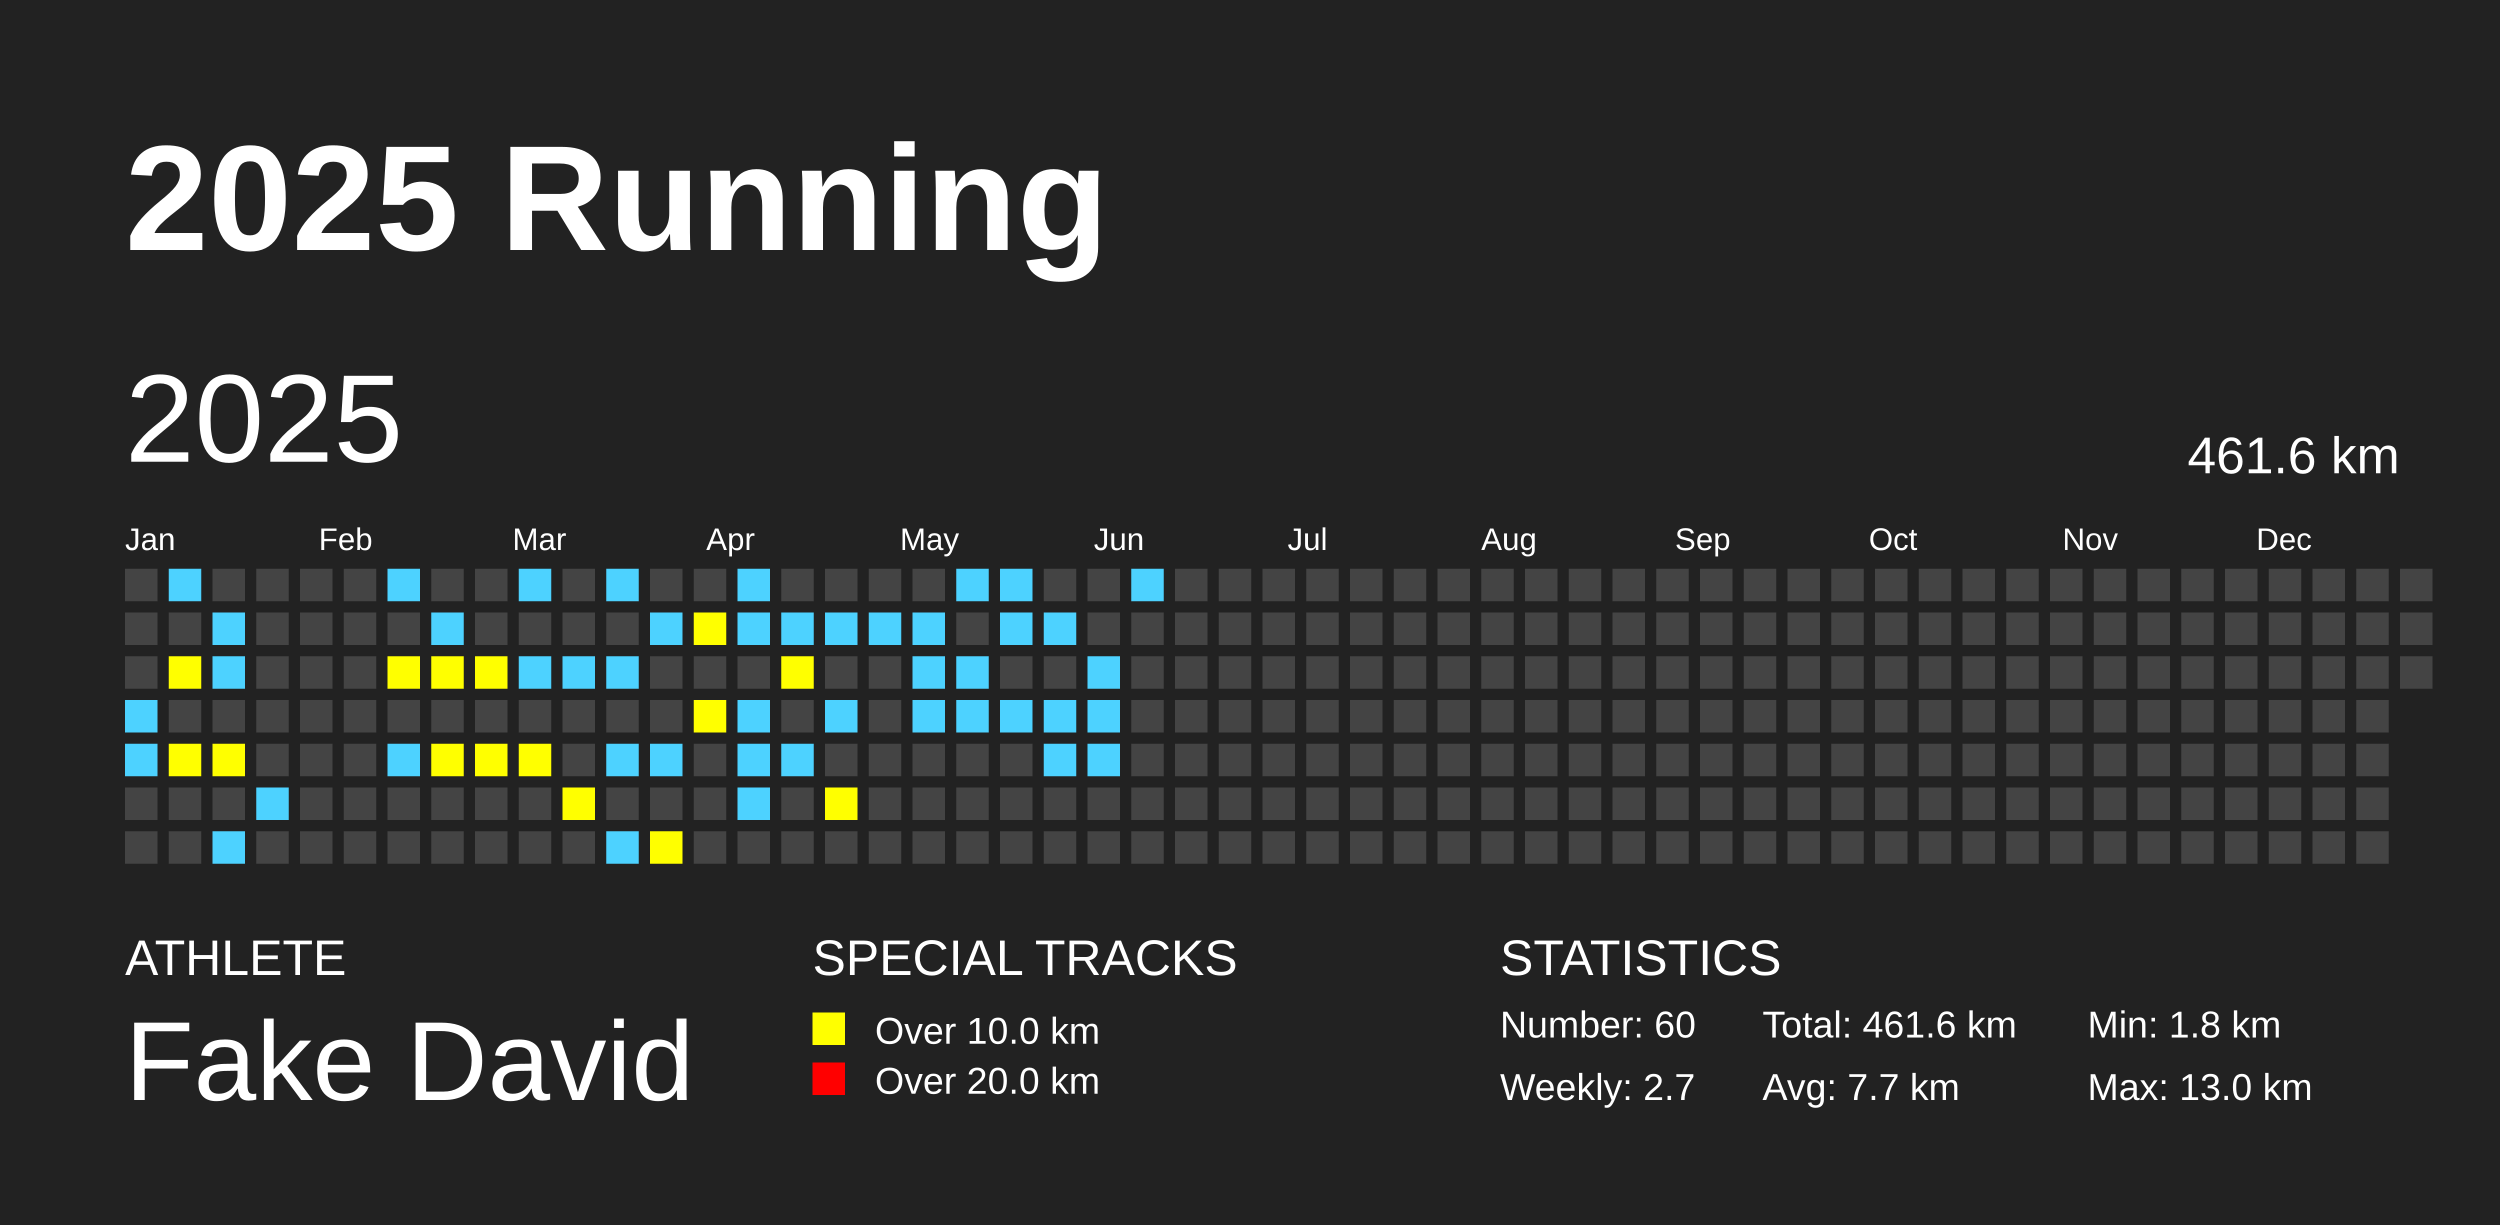
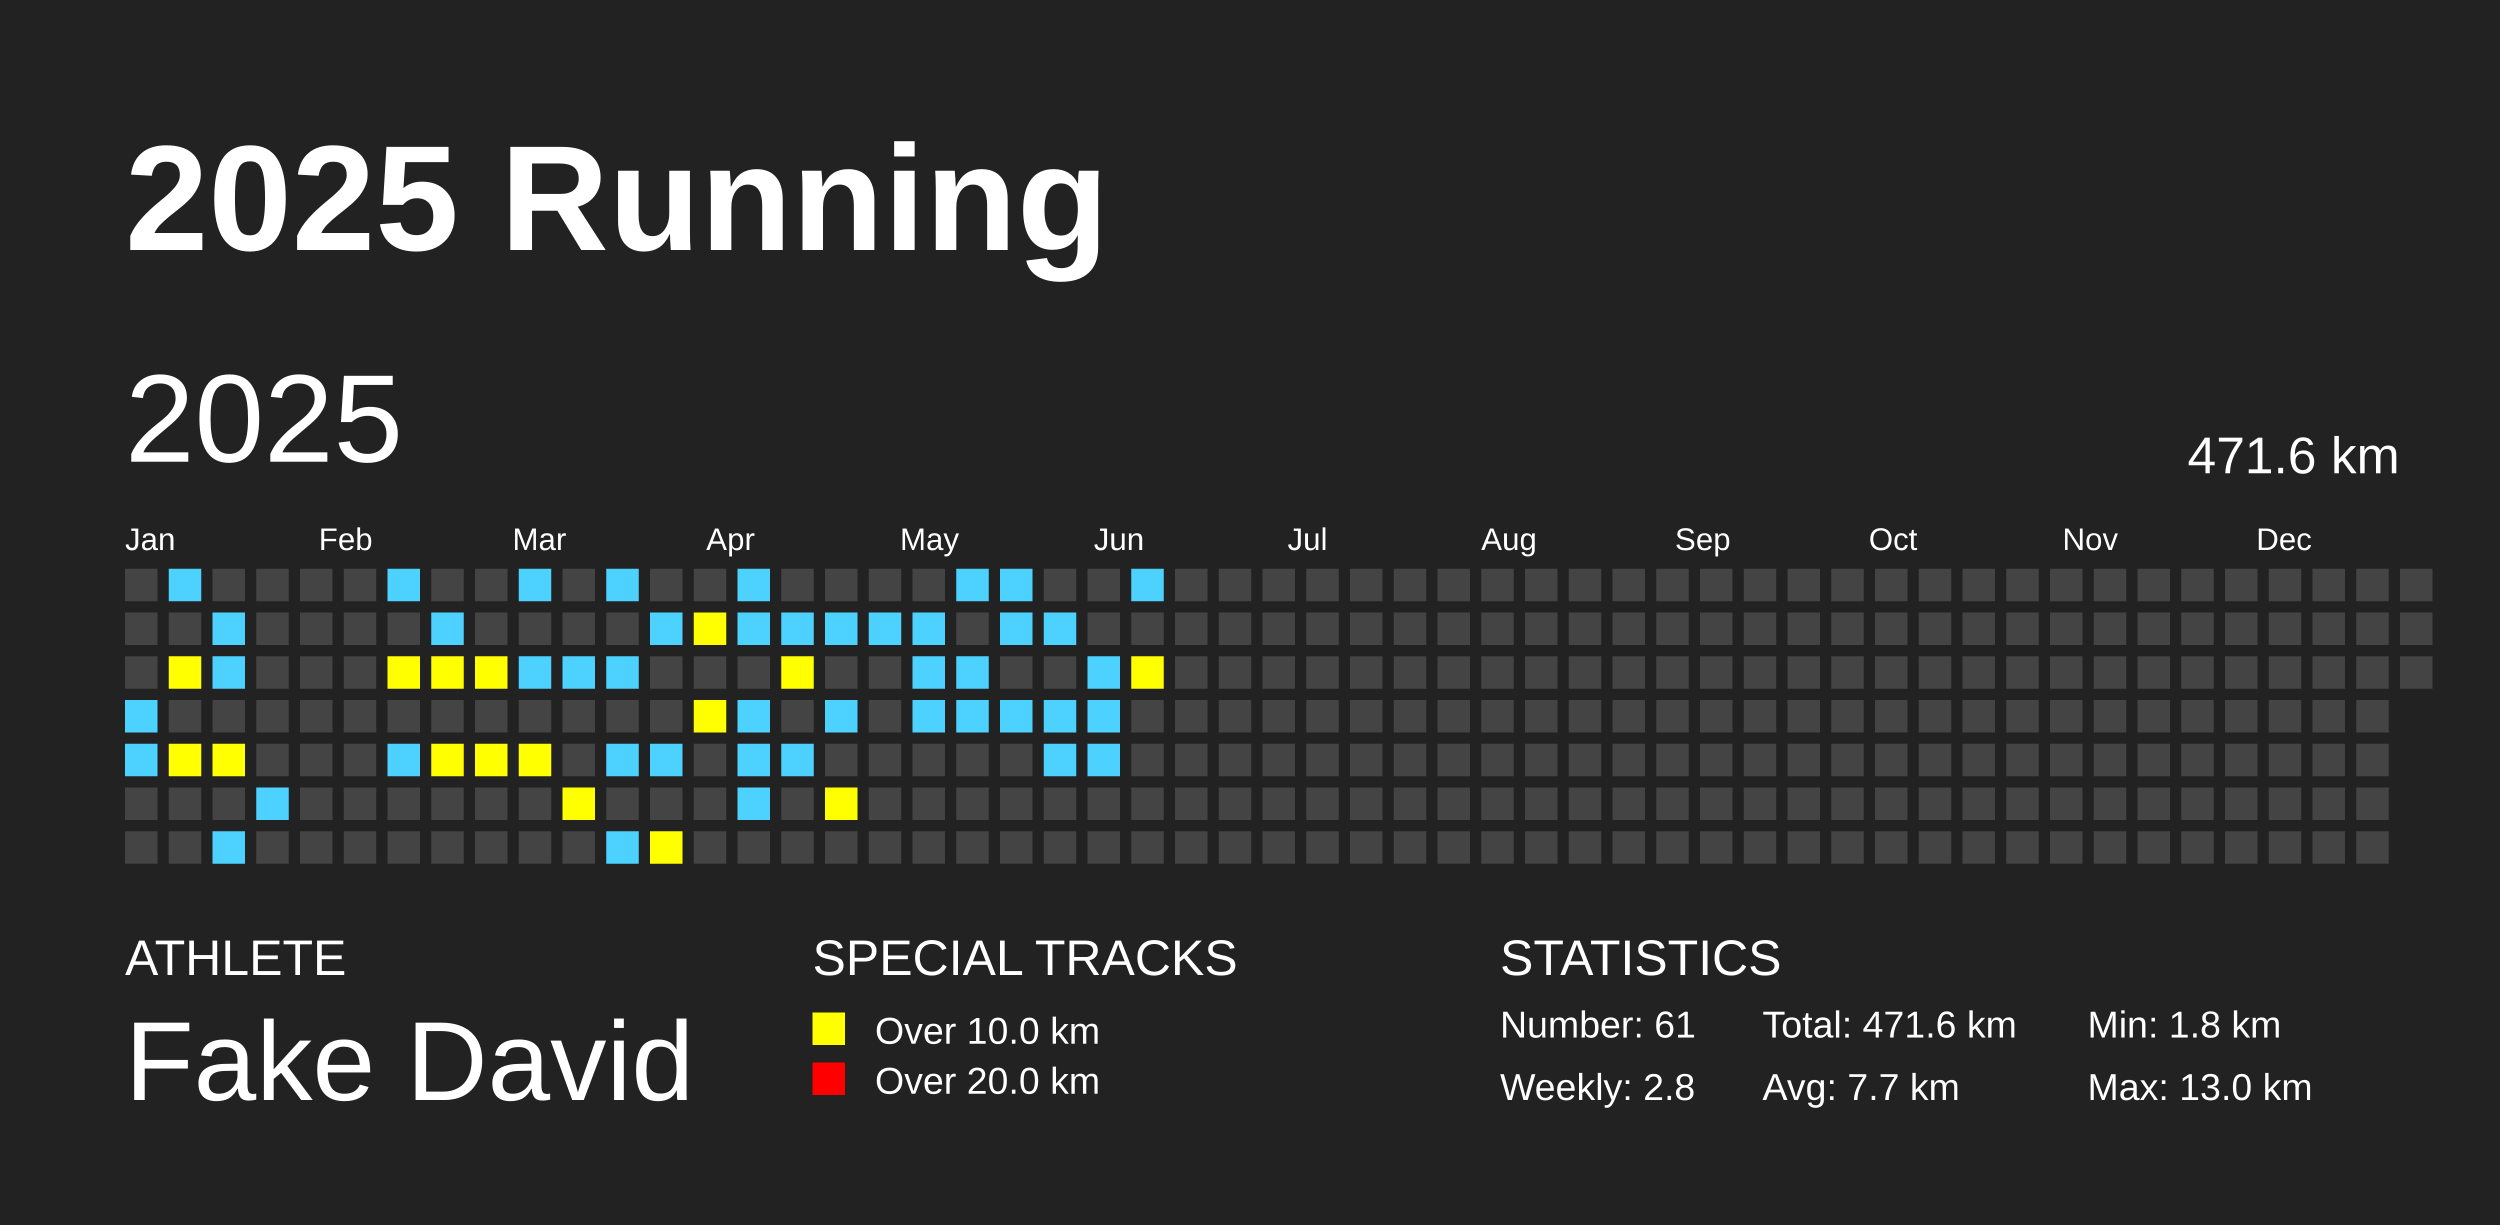
<svg xmlns="http://www.w3.org/2000/svg" baseProfile="full" height="98mm" version="1.1" viewBox="0,0,200,98" width="200mm">
  <defs />
  <rect fill="#222222" height="98" width="200" x="0" y="0" />
  <text fill="#FFFFFF" style="font-size:12px; font-family:Arial; font-weight:bold;" x="10" y="20">2025 Running</text>
  <text fill="#FFFFFF" style="font-size:4px; font-family:Arial" x="10" y="78">ATHLETE</text>
  <text fill="#FFFFFF" style="font-size:9px; font-family:Arial" x="10" y="88">Fake David</text>
  <text fill="#FFFFFF" style="font-size:4px; font-family:Arial" x="65" y="78">SPECIAL TRACKS</text>
  <rect fill="yellow" height="2.6" width="2.6" x="65" y="81" />
  <text fill="#FFFFFF" style="font-size:3px; font-family:Arial" x="70" y="83.5">Over 10.0 km</text>
  <rect fill="red" height="2.6" width="2.6" x="65" y="85" />
  <text fill="#FFFFFF" style="font-size:3px; font-family:Arial" x="70" y="87.5">Over 20.0 km</text>
  <text fill="#FFFFFF" style="font-size:4px; font-family:Arial" x="120" y="78">STATISTICS</text>
-   <text fill="#FFFFFF" style="font-size:3px; font-family:Arial" x="120" y="83">Number: 60</text>
-   <text fill="#FFFFFF" style="font-size:3px; font-family:Arial" x="120" y="88">Weekly: 2.7</text>
-   <text fill="#FFFFFF" style="font-size:3px; font-family:Arial" x="141" y="83">Total: 461.6 km</text>
+   <text fill="#FFFFFF" style="font-size:3px; font-family:Arial" x="120" y="83">Number: 61</text>
+   <text fill="#FFFFFF" style="font-size:3px; font-family:Arial" x="120" y="88">Weekly: 2.8</text>
+   <text fill="#FFFFFF" style="font-size:3px; font-family:Arial" x="141" y="83">Total: 471.6 km</text>
  <text fill="#FFFFFF" style="font-size:3px; font-family:Arial" x="141" y="88">Avg: 7.7 km</text>
  <text fill="#FFFFFF" style="font-size:3px; font-family:Arial" x="167" y="83">Min: 1.8 km</text>
  <text fill="#FFFFFF" style="font-size:3px; font-family:Arial" x="167" y="88">Max: 13.0 km</text>
  <text dominant-baseline="hanging" fill="#FFFFFF" style="font-size:10.0px; font-family:Arial;" x="10" y="30">2025</text>
-   <text dominant-baseline="hanging" fill="#FFFFFF" style="font-size:4.125px; font-family:Arial;" x="175" y="35">461.6 km</text>
+   <text dominant-baseline="hanging" fill="#FFFFFF" style="font-size:4.125px; font-family:Arial;" x="175" y="35">471.6 km</text>
  <text fill="#FFFFFF" style="font-size:2.5px; font-family:Arial" x="10.0" y="44">Jan</text>
  <text fill="#FFFFFF" style="font-size:2.5px; font-family:Arial" x="25.5" y="44">Feb</text>
  <text fill="#FFFFFF" style="font-size:2.5px; font-family:Arial" x="41.0" y="44">Mar</text>
  <text fill="#FFFFFF" style="font-size:2.5px; font-family:Arial" x="56.5" y="44">Apr</text>
  <text fill="#FFFFFF" style="font-size:2.5px; font-family:Arial" x="72.0" y="44">May</text>
  <text fill="#FFFFFF" style="font-size:2.5px; font-family:Arial" x="87.5" y="44">Jun</text>
  <text fill="#FFFFFF" style="font-size:2.5px; font-family:Arial" x="103.0" y="44">Jul</text>
  <text fill="#FFFFFF" style="font-size:2.5px; font-family:Arial" x="118.5" y="44">Aug</text>
  <text fill="#FFFFFF" style="font-size:2.5px; font-family:Arial" x="134.0" y="44">Sep</text>
  <text fill="#FFFFFF" style="font-size:2.5px; font-family:Arial" x="149.5" y="44">Oct</text>
  <text fill="#FFFFFF" style="font-size:2.5px; font-family:Arial" x="165.0" y="44">Nov</text>
  <text fill="#FFFFFF" style="font-size:2.5px; font-family:Arial" x="180.5" y="44">Dec</text>
  <rect fill="#444444" height="2.6" width="2.6" x="10.0" y="45.5" />
  <rect fill="#444444" height="2.6" width="2.6" x="10.0" y="49.0" />
  <rect fill="#444444" height="2.6" width="2.6" x="10.0" y="52.5" />
  <rect fill="#4DD2FF" height="2.6" width="2.6" x="10.0" y="56.0" />
  <rect fill="#4DD2FF" height="2.6" width="2.6" x="10.0" y="59.5" />
  <rect fill="#444444" height="2.6" width="2.6" x="10.0" y="63.0" />
  <rect fill="#444444" height="2.6" width="2.6" x="10.0" y="66.5" />
  <rect fill="#4DD2FF" height="2.6" width="2.6" x="13.5" y="45.5" />
  <rect fill="#444444" height="2.6" width="2.6" x="13.5" y="49.0" />
  <rect fill="yellow" height="2.6" width="2.6" x="13.5" y="52.5" />
  <rect fill="#444444" height="2.6" width="2.6" x="13.5" y="56.0" />
  <rect fill="yellow" height="2.6" width="2.6" x="13.5" y="59.5" />
  <rect fill="#444444" height="2.6" width="2.6" x="13.5" y="63.0" />
  <rect fill="#444444" height="2.6" width="2.6" x="13.5" y="66.5" />
  <rect fill="#444444" height="2.6" width="2.6" x="17.0" y="45.5" />
  <rect fill="#4DD2FF" height="2.6" width="2.6" x="17.0" y="49.0" />
  <rect fill="#4DD2FF" height="2.6" width="2.6" x="17.0" y="52.5" />
  <rect fill="#444444" height="2.6" width="2.6" x="17.0" y="56.0" />
  <rect fill="yellow" height="2.6" width="2.6" x="17.0" y="59.5" />
  <rect fill="#444444" height="2.6" width="2.6" x="17.0" y="63.0" />
  <rect fill="#4DD2FF" height="2.6" width="2.6" x="17.0" y="66.5" />
  <rect fill="#444444" height="2.6" width="2.6" x="20.5" y="45.5" />
  <rect fill="#444444" height="2.6" width="2.6" x="20.5" y="49.0" />
  <rect fill="#444444" height="2.6" width="2.6" x="20.5" y="52.5" />
  <rect fill="#444444" height="2.6" width="2.6" x="20.5" y="56.0" />
  <rect fill="#444444" height="2.6" width="2.6" x="20.5" y="59.5" />
  <rect fill="#4DD2FF" height="2.6" width="2.6" x="20.5" y="63.0" />
  <rect fill="#444444" height="2.6" width="2.6" x="20.5" y="66.5" />
  <rect fill="#444444" height="2.6" width="2.6" x="24.0" y="45.5" />
  <rect fill="#444444" height="2.6" width="2.6" x="24.0" y="49.0" />
  <rect fill="#444444" height="2.6" width="2.6" x="24.0" y="52.5" />
  <rect fill="#444444" height="2.6" width="2.6" x="24.0" y="56.0" />
  <rect fill="#444444" height="2.6" width="2.6" x="24.0" y="59.5" />
  <rect fill="#444444" height="2.6" width="2.6" x="24.0" y="63.0" />
  <rect fill="#444444" height="2.6" width="2.6" x="24.0" y="66.5" />
  <rect fill="#444444" height="2.6" width="2.6" x="27.5" y="45.5" />
  <rect fill="#444444" height="2.6" width="2.6" x="27.5" y="49.0" />
  <rect fill="#444444" height="2.6" width="2.6" x="27.5" y="52.5" />
  <rect fill="#444444" height="2.6" width="2.6" x="27.5" y="56.0" />
  <rect fill="#444444" height="2.6" width="2.6" x="27.5" y="59.5" />
  <rect fill="#444444" height="2.6" width="2.6" x="27.5" y="63.0" />
  <rect fill="#444444" height="2.6" width="2.6" x="27.5" y="66.5" />
  <rect fill="#4DD2FF" height="2.6" width="2.6" x="31.0" y="45.5" />
  <rect fill="#444444" height="2.6" width="2.6" x="31.0" y="49.0" />
  <rect fill="yellow" height="2.6" width="2.6" x="31.0" y="52.5" />
  <rect fill="#444444" height="2.6" width="2.6" x="31.0" y="56.0" />
  <rect fill="#4DD2FF" height="2.6" width="2.6" x="31.0" y="59.5" />
  <rect fill="#444444" height="2.6" width="2.6" x="31.0" y="63.0" />
  <rect fill="#444444" height="2.6" width="2.6" x="31.0" y="66.5" />
  <rect fill="#444444" height="2.6" width="2.6" x="34.5" y="45.5" />
  <rect fill="#4DD2FF" height="2.6" width="2.6" x="34.5" y="49.0" />
  <rect fill="yellow" height="2.6" width="2.6" x="34.5" y="52.5" />
  <rect fill="#444444" height="2.6" width="2.6" x="34.5" y="56.0" />
  <rect fill="yellow" height="2.6" width="2.6" x="34.5" y="59.5" />
  <rect fill="#444444" height="2.6" width="2.6" x="34.5" y="63.0" />
  <rect fill="#444444" height="2.6" width="2.6" x="34.5" y="66.5" />
  <rect fill="#444444" height="2.6" width="2.6" x="38.0" y="45.5" />
  <rect fill="#444444" height="2.6" width="2.6" x="38.0" y="49.0" />
  <rect fill="yellow" height="2.6" width="2.6" x="38.0" y="52.5" />
  <rect fill="#444444" height="2.6" width="2.6" x="38.0" y="56.0" />
  <rect fill="yellow" height="2.6" width="2.6" x="38.0" y="59.5" />
  <rect fill="#444444" height="2.6" width="2.6" x="38.0" y="63.0" />
  <rect fill="#444444" height="2.6" width="2.6" x="38.0" y="66.5" />
  <rect fill="#4DD2FF" height="2.6" width="2.6" x="41.5" y="45.5" />
  <rect fill="#444444" height="2.6" width="2.6" x="41.5" y="49.0" />
  <rect fill="#4DD2FF" height="2.6" width="2.6" x="41.5" y="52.5" />
  <rect fill="#444444" height="2.6" width="2.6" x="41.5" y="56.0" />
  <rect fill="yellow" height="2.6" width="2.6" x="41.5" y="59.5" />
  <rect fill="#444444" height="2.6" width="2.6" x="41.5" y="63.0" />
  <rect fill="#444444" height="2.6" width="2.6" x="41.5" y="66.5" />
  <rect fill="#444444" height="2.6" width="2.6" x="45.0" y="45.5" />
  <rect fill="#444444" height="2.6" width="2.6" x="45.0" y="49.0" />
  <rect fill="#4DD2FF" height="2.6" width="2.6" x="45.0" y="52.5" />
  <rect fill="#444444" height="2.6" width="2.6" x="45.0" y="56.0" />
  <rect fill="#444444" height="2.6" width="2.6" x="45.0" y="59.5" />
  <rect fill="yellow" height="2.6" width="2.6" x="45.0" y="63.0" />
  <rect fill="#444444" height="2.6" width="2.6" x="45.0" y="66.5" />
  <rect fill="#4DD2FF" height="2.6" width="2.6" x="48.5" y="45.5" />
  <rect fill="#444444" height="2.6" width="2.6" x="48.5" y="49.0" />
  <rect fill="#4DD2FF" height="2.6" width="2.6" x="48.5" y="52.5" />
  <rect fill="#444444" height="2.6" width="2.6" x="48.5" y="56.0" />
  <rect fill="#4DD2FF" height="2.6" width="2.6" x="48.5" y="59.5" />
  <rect fill="#444444" height="2.6" width="2.6" x="48.5" y="63.0" />
  <rect fill="#4DD2FF" height="2.6" width="2.6" x="48.5" y="66.5" />
  <rect fill="#444444" height="2.6" width="2.6" x="52.0" y="45.5" />
  <rect fill="#4DD2FF" height="2.6" width="2.6" x="52.0" y="49.0" />
  <rect fill="#444444" height="2.6" width="2.6" x="52.0" y="52.5" />
  <rect fill="#444444" height="2.6" width="2.6" x="52.0" y="56.0" />
  <rect fill="#4DD2FF" height="2.6" width="2.6" x="52.0" y="59.5" />
  <rect fill="#444444" height="2.6" width="2.6" x="52.0" y="63.0" />
  <rect fill="yellow" height="2.6" width="2.6" x="52.0" y="66.5" />
  <rect fill="#444444" height="2.6" width="2.6" x="55.5" y="45.5" />
  <rect fill="yellow" height="2.6" width="2.6" x="55.5" y="49.0" />
  <rect fill="#444444" height="2.6" width="2.6" x="55.5" y="52.5" />
  <rect fill="yellow" height="2.6" width="2.6" x="55.5" y="56.0" />
  <rect fill="#444444" height="2.6" width="2.6" x="55.5" y="59.5" />
  <rect fill="#444444" height="2.6" width="2.6" x="55.5" y="63.0" />
  <rect fill="#444444" height="2.6" width="2.6" x="55.5" y="66.5" />
  <rect fill="#4DD2FF" height="2.6" width="2.6" x="59.0" y="45.5" />
  <rect fill="#4DD2FF" height="2.6" width="2.6" x="59.0" y="49.0" />
  <rect fill="#444444" height="2.6" width="2.6" x="59.0" y="52.5" />
  <rect fill="#4DD2FF" height="2.6" width="2.6" x="59.0" y="56.0" />
  <rect fill="#4DD2FF" height="2.6" width="2.6" x="59.0" y="59.5" />
  <rect fill="#4DD2FF" height="2.6" width="2.6" x="59.0" y="63.0" />
  <rect fill="#444444" height="2.6" width="2.6" x="59.0" y="66.5" />
  <rect fill="#444444" height="2.6" width="2.6" x="62.5" y="45.5" />
  <rect fill="#4DD2FF" height="2.6" width="2.6" x="62.5" y="49.0" />
  <rect fill="yellow" height="2.6" width="2.6" x="62.5" y="52.5" />
  <rect fill="#444444" height="2.6" width="2.6" x="62.5" y="56.0" />
  <rect fill="#4DD2FF" height="2.6" width="2.6" x="62.5" y="59.5" />
  <rect fill="#444444" height="2.6" width="2.6" x="62.5" y="63.0" />
  <rect fill="#444444" height="2.6" width="2.6" x="62.5" y="66.5" />
  <rect fill="#444444" height="2.6" width="2.6" x="66.0" y="45.5" />
  <rect fill="#4DD2FF" height="2.6" width="2.6" x="66.0" y="49.0" />
  <rect fill="#444444" height="2.6" width="2.6" x="66.0" y="52.5" />
  <rect fill="#4DD2FF" height="2.6" width="2.6" x="66.0" y="56.0" />
  <rect fill="#444444" height="2.6" width="2.6" x="66.0" y="59.5" />
  <rect fill="yellow" height="2.6" width="2.6" x="66.0" y="63.0" />
  <rect fill="#444444" height="2.6" width="2.6" x="66.0" y="66.5" />
  <rect fill="#444444" height="2.6" width="2.6" x="69.5" y="45.5" />
  <rect fill="#4DD2FF" height="2.6" width="2.6" x="69.5" y="49.0" />
  <rect fill="#444444" height="2.6" width="2.6" x="69.5" y="52.5" />
  <rect fill="#444444" height="2.6" width="2.6" x="69.5" y="56.0" />
  <rect fill="#444444" height="2.6" width="2.6" x="69.5" y="59.5" />
  <rect fill="#444444" height="2.6" width="2.6" x="69.5" y="63.0" />
  <rect fill="#444444" height="2.6" width="2.6" x="69.5" y="66.5" />
  <rect fill="#444444" height="2.6" width="2.6" x="73.0" y="45.5" />
  <rect fill="#4DD2FF" height="2.6" width="2.6" x="73.0" y="49.0" />
  <rect fill="#4DD2FF" height="2.6" width="2.6" x="73.0" y="52.5" />
  <rect fill="#4DD2FF" height="2.6" width="2.6" x="73.0" y="56.0" />
  <rect fill="#444444" height="2.6" width="2.6" x="73.0" y="59.5" />
  <rect fill="#444444" height="2.6" width="2.6" x="73.0" y="63.0" />
  <rect fill="#444444" height="2.6" width="2.6" x="73.0" y="66.5" />
  <rect fill="#4DD2FF" height="2.6" width="2.6" x="76.5" y="45.5" />
  <rect fill="#444444" height="2.6" width="2.6" x="76.5" y="49.0" />
  <rect fill="#4DD2FF" height="2.6" width="2.6" x="76.5" y="52.5" />
  <rect fill="#4DD2FF" height="2.6" width="2.6" x="76.5" y="56.0" />
  <rect fill="#444444" height="2.6" width="2.6" x="76.5" y="59.5" />
  <rect fill="#444444" height="2.6" width="2.6" x="76.5" y="63.0" />
  <rect fill="#444444" height="2.6" width="2.6" x="76.5" y="66.5" />
  <rect fill="#4DD2FF" height="2.6" width="2.6" x="80.0" y="45.5" />
  <rect fill="#4DD2FF" height="2.6" width="2.6" x="80.0" y="49.0" />
  <rect fill="#444444" height="2.6" width="2.6" x="80.0" y="52.5" />
  <rect fill="#4DD2FF" height="2.6" width="2.6" x="80.0" y="56.0" />
  <rect fill="#444444" height="2.6" width="2.6" x="80.0" y="59.5" />
  <rect fill="#444444" height="2.6" width="2.6" x="80.0" y="63.0" />
  <rect fill="#444444" height="2.6" width="2.6" x="80.0" y="66.5" />
  <rect fill="#444444" height="2.6" width="2.6" x="83.5" y="45.5" />
  <rect fill="#4DD2FF" height="2.6" width="2.6" x="83.5" y="49.0" />
  <rect fill="#444444" height="2.6" width="2.6" x="83.5" y="52.5" />
  <rect fill="#4DD2FF" height="2.6" width="2.6" x="83.5" y="56.0" />
  <rect fill="#4DD2FF" height="2.6" width="2.6" x="83.5" y="59.5" />
  <rect fill="#444444" height="2.6" width="2.6" x="83.5" y="63.0" />
  <rect fill="#444444" height="2.6" width="2.6" x="83.5" y="66.5" />
  <rect fill="#444444" height="2.6" width="2.6" x="87.0" y="45.5" />
  <rect fill="#444444" height="2.6" width="2.6" x="87.0" y="49.0" />
  <rect fill="#4DD2FF" height="2.6" width="2.6" x="87.0" y="52.5" />
  <rect fill="#4DD2FF" height="2.6" width="2.6" x="87.0" y="56.0" />
  <rect fill="#4DD2FF" height="2.6" width="2.6" x="87.0" y="59.5" />
  <rect fill="#444444" height="2.6" width="2.6" x="87.0" y="63.0" />
  <rect fill="#444444" height="2.6" width="2.6" x="87.0" y="66.5" />
  <rect fill="#4DD2FF" height="2.6" width="2.6" x="90.5" y="45.5" />
  <rect fill="#444444" height="2.6" width="2.6" x="90.5" y="49.0" />
-   <rect fill="#444444" height="2.6" width="2.6" x="90.5" y="52.5" />
+   <rect fill="yellow" height="2.6" width="2.6" x="90.5" y="52.5" />
  <rect fill="#444444" height="2.6" width="2.6" x="90.5" y="56.0" />
  <rect fill="#444444" height="2.6" width="2.6" x="90.5" y="59.5" />
  <rect fill="#444444" height="2.6" width="2.6" x="90.5" y="63.0" />
  <rect fill="#444444" height="2.6" width="2.6" x="90.5" y="66.5" />
  <rect fill="#444444" height="2.6" width="2.6" x="94.0" y="45.5" />
  <rect fill="#444444" height="2.6" width="2.6" x="94.0" y="49.0" />
  <rect fill="#444444" height="2.6" width="2.6" x="94.0" y="52.5" />
  <rect fill="#444444" height="2.6" width="2.6" x="94.0" y="56.0" />
  <rect fill="#444444" height="2.6" width="2.6" x="94.0" y="59.5" />
  <rect fill="#444444" height="2.6" width="2.6" x="94.0" y="63.0" />
  <rect fill="#444444" height="2.6" width="2.6" x="94.0" y="66.5" />
  <rect fill="#444444" height="2.6" width="2.6" x="97.5" y="45.5" />
  <rect fill="#444444" height="2.6" width="2.6" x="97.5" y="49.0" />
  <rect fill="#444444" height="2.6" width="2.6" x="97.5" y="52.5" />
  <rect fill="#444444" height="2.6" width="2.6" x="97.5" y="56.0" />
  <rect fill="#444444" height="2.6" width="2.6" x="97.5" y="59.5" />
  <rect fill="#444444" height="2.6" width="2.6" x="97.5" y="63.0" />
  <rect fill="#444444" height="2.6" width="2.6" x="97.5" y="66.5" />
  <rect fill="#444444" height="2.6" width="2.6" x="101.0" y="45.5" />
  <rect fill="#444444" height="2.6" width="2.6" x="101.0" y="49.0" />
  <rect fill="#444444" height="2.6" width="2.6" x="101.0" y="52.5" />
  <rect fill="#444444" height="2.6" width="2.6" x="101.0" y="56.0" />
  <rect fill="#444444" height="2.6" width="2.6" x="101.0" y="59.5" />
  <rect fill="#444444" height="2.6" width="2.6" x="101.0" y="63.0" />
  <rect fill="#444444" height="2.6" width="2.6" x="101.0" y="66.5" />
  <rect fill="#444444" height="2.6" width="2.6" x="104.5" y="45.5" />
  <rect fill="#444444" height="2.6" width="2.6" x="104.5" y="49.0" />
  <rect fill="#444444" height="2.6" width="2.6" x="104.5" y="52.5" />
  <rect fill="#444444" height="2.6" width="2.6" x="104.5" y="56.0" />
  <rect fill="#444444" height="2.6" width="2.6" x="104.5" y="59.5" />
  <rect fill="#444444" height="2.6" width="2.6" x="104.5" y="63.0" />
  <rect fill="#444444" height="2.6" width="2.6" x="104.5" y="66.5" />
  <rect fill="#444444" height="2.6" width="2.6" x="108.0" y="45.5" />
  <rect fill="#444444" height="2.6" width="2.6" x="108.0" y="49.0" />
  <rect fill="#444444" height="2.6" width="2.6" x="108.0" y="52.5" />
  <rect fill="#444444" height="2.6" width="2.6" x="108.0" y="56.0" />
  <rect fill="#444444" height="2.6" width="2.6" x="108.0" y="59.5" />
  <rect fill="#444444" height="2.6" width="2.6" x="108.0" y="63.0" />
  <rect fill="#444444" height="2.6" width="2.6" x="108.0" y="66.5" />
  <rect fill="#444444" height="2.6" width="2.6" x="111.5" y="45.5" />
  <rect fill="#444444" height="2.6" width="2.6" x="111.5" y="49.0" />
  <rect fill="#444444" height="2.6" width="2.6" x="111.5" y="52.5" />
  <rect fill="#444444" height="2.6" width="2.6" x="111.5" y="56.0" />
  <rect fill="#444444" height="2.6" width="2.6" x="111.5" y="59.5" />
  <rect fill="#444444" height="2.6" width="2.6" x="111.5" y="63.0" />
  <rect fill="#444444" height="2.6" width="2.6" x="111.5" y="66.5" />
  <rect fill="#444444" height="2.6" width="2.6" x="115.0" y="45.5" />
  <rect fill="#444444" height="2.6" width="2.6" x="115.0" y="49.0" />
  <rect fill="#444444" height="2.6" width="2.6" x="115.0" y="52.5" />
  <rect fill="#444444" height="2.6" width="2.6" x="115.0" y="56.0" />
  <rect fill="#444444" height="2.6" width="2.6" x="115.0" y="59.5" />
  <rect fill="#444444" height="2.6" width="2.6" x="115.0" y="63.0" />
  <rect fill="#444444" height="2.6" width="2.6" x="115.0" y="66.5" />
  <rect fill="#444444" height="2.6" width="2.6" x="118.5" y="45.5" />
  <rect fill="#444444" height="2.6" width="2.6" x="118.5" y="49.0" />
  <rect fill="#444444" height="2.6" width="2.6" x="118.5" y="52.5" />
  <rect fill="#444444" height="2.6" width="2.6" x="118.5" y="56.0" />
  <rect fill="#444444" height="2.6" width="2.6" x="118.5" y="59.5" />
  <rect fill="#444444" height="2.6" width="2.6" x="118.5" y="63.0" />
  <rect fill="#444444" height="2.6" width="2.6" x="118.5" y="66.5" />
  <rect fill="#444444" height="2.6" width="2.6" x="122.0" y="45.5" />
  <rect fill="#444444" height="2.6" width="2.6" x="122.0" y="49.0" />
  <rect fill="#444444" height="2.6" width="2.6" x="122.0" y="52.5" />
  <rect fill="#444444" height="2.6" width="2.6" x="122.0" y="56.0" />
  <rect fill="#444444" height="2.6" width="2.6" x="122.0" y="59.5" />
  <rect fill="#444444" height="2.6" width="2.6" x="122.0" y="63.0" />
  <rect fill="#444444" height="2.6" width="2.6" x="122.0" y="66.5" />
  <rect fill="#444444" height="2.6" width="2.6" x="125.5" y="45.5" />
  <rect fill="#444444" height="2.6" width="2.6" x="125.5" y="49.0" />
  <rect fill="#444444" height="2.6" width="2.6" x="125.5" y="52.5" />
  <rect fill="#444444" height="2.6" width="2.6" x="125.5" y="56.0" />
  <rect fill="#444444" height="2.6" width="2.6" x="125.5" y="59.5" />
  <rect fill="#444444" height="2.6" width="2.6" x="125.5" y="63.0" />
  <rect fill="#444444" height="2.6" width="2.6" x="125.5" y="66.5" />
  <rect fill="#444444" height="2.6" width="2.6" x="129.0" y="45.5" />
  <rect fill="#444444" height="2.6" width="2.6" x="129.0" y="49.0" />
  <rect fill="#444444" height="2.6" width="2.6" x="129.0" y="52.5" />
  <rect fill="#444444" height="2.6" width="2.6" x="129.0" y="56.0" />
  <rect fill="#444444" height="2.6" width="2.6" x="129.0" y="59.5" />
  <rect fill="#444444" height="2.6" width="2.6" x="129.0" y="63.0" />
  <rect fill="#444444" height="2.6" width="2.6" x="129.0" y="66.5" />
  <rect fill="#444444" height="2.6" width="2.6" x="132.5" y="45.5" />
  <rect fill="#444444" height="2.6" width="2.6" x="132.5" y="49.0" />
  <rect fill="#444444" height="2.6" width="2.6" x="132.5" y="52.5" />
  <rect fill="#444444" height="2.6" width="2.6" x="132.5" y="56.0" />
  <rect fill="#444444" height="2.6" width="2.6" x="132.5" y="59.5" />
  <rect fill="#444444" height="2.6" width="2.6" x="132.5" y="63.0" />
  <rect fill="#444444" height="2.6" width="2.6" x="132.5" y="66.5" />
  <rect fill="#444444" height="2.6" width="2.6" x="136.0" y="45.5" />
  <rect fill="#444444" height="2.6" width="2.6" x="136.0" y="49.0" />
  <rect fill="#444444" height="2.6" width="2.6" x="136.0" y="52.5" />
  <rect fill="#444444" height="2.6" width="2.6" x="136.0" y="56.0" />
  <rect fill="#444444" height="2.6" width="2.6" x="136.0" y="59.5" />
  <rect fill="#444444" height="2.6" width="2.6" x="136.0" y="63.0" />
  <rect fill="#444444" height="2.6" width="2.6" x="136.0" y="66.5" />
  <rect fill="#444444" height="2.6" width="2.6" x="139.5" y="45.5" />
  <rect fill="#444444" height="2.6" width="2.6" x="139.5" y="49.0" />
  <rect fill="#444444" height="2.6" width="2.6" x="139.5" y="52.5" />
  <rect fill="#444444" height="2.6" width="2.6" x="139.5" y="56.0" />
  <rect fill="#444444" height="2.6" width="2.6" x="139.5" y="59.5" />
  <rect fill="#444444" height="2.6" width="2.6" x="139.5" y="63.0" />
  <rect fill="#444444" height="2.6" width="2.6" x="139.5" y="66.5" />
  <rect fill="#444444" height="2.6" width="2.6" x="143.0" y="45.5" />
  <rect fill="#444444" height="2.6" width="2.6" x="143.0" y="49.0" />
  <rect fill="#444444" height="2.6" width="2.6" x="143.0" y="52.5" />
  <rect fill="#444444" height="2.6" width="2.6" x="143.0" y="56.0" />
  <rect fill="#444444" height="2.6" width="2.6" x="143.0" y="59.5" />
  <rect fill="#444444" height="2.6" width="2.6" x="143.0" y="63.0" />
  <rect fill="#444444" height="2.6" width="2.6" x="143.0" y="66.5" />
  <rect fill="#444444" height="2.6" width="2.6" x="146.5" y="45.5" />
  <rect fill="#444444" height="2.6" width="2.6" x="146.5" y="49.0" />
  <rect fill="#444444" height="2.6" width="2.6" x="146.5" y="52.5" />
  <rect fill="#444444" height="2.6" width="2.6" x="146.5" y="56.0" />
  <rect fill="#444444" height="2.6" width="2.6" x="146.5" y="59.5" />
  <rect fill="#444444" height="2.6" width="2.6" x="146.5" y="63.0" />
  <rect fill="#444444" height="2.6" width="2.6" x="146.5" y="66.5" />
  <rect fill="#444444" height="2.6" width="2.6" x="150.0" y="45.5" />
  <rect fill="#444444" height="2.6" width="2.6" x="150.0" y="49.0" />
  <rect fill="#444444" height="2.6" width="2.6" x="150.0" y="52.5" />
  <rect fill="#444444" height="2.6" width="2.6" x="150.0" y="56.0" />
  <rect fill="#444444" height="2.6" width="2.6" x="150.0" y="59.5" />
  <rect fill="#444444" height="2.6" width="2.6" x="150.0" y="63.0" />
  <rect fill="#444444" height="2.6" width="2.6" x="150.0" y="66.5" />
  <rect fill="#444444" height="2.6" width="2.6" x="153.5" y="45.5" />
  <rect fill="#444444" height="2.6" width="2.6" x="153.5" y="49.0" />
  <rect fill="#444444" height="2.6" width="2.6" x="153.5" y="52.5" />
  <rect fill="#444444" height="2.6" width="2.6" x="153.5" y="56.0" />
  <rect fill="#444444" height="2.6" width="2.6" x="153.5" y="59.5" />
  <rect fill="#444444" height="2.6" width="2.6" x="153.5" y="63.0" />
  <rect fill="#444444" height="2.6" width="2.6" x="153.5" y="66.5" />
  <rect fill="#444444" height="2.6" width="2.6" x="157.0" y="45.5" />
  <rect fill="#444444" height="2.6" width="2.6" x="157.0" y="49.0" />
  <rect fill="#444444" height="2.6" width="2.6" x="157.0" y="52.5" />
  <rect fill="#444444" height="2.6" width="2.6" x="157.0" y="56.0" />
  <rect fill="#444444" height="2.6" width="2.6" x="157.0" y="59.5" />
  <rect fill="#444444" height="2.6" width="2.6" x="157.0" y="63.0" />
  <rect fill="#444444" height="2.6" width="2.6" x="157.0" y="66.5" />
  <rect fill="#444444" height="2.6" width="2.6" x="160.5" y="45.5" />
  <rect fill="#444444" height="2.6" width="2.6" x="160.5" y="49.0" />
  <rect fill="#444444" height="2.6" width="2.6" x="160.5" y="52.5" />
  <rect fill="#444444" height="2.6" width="2.6" x="160.5" y="56.0" />
  <rect fill="#444444" height="2.6" width="2.6" x="160.5" y="59.5" />
  <rect fill="#444444" height="2.6" width="2.6" x="160.5" y="63.0" />
  <rect fill="#444444" height="2.6" width="2.6" x="160.5" y="66.5" />
  <rect fill="#444444" height="2.6" width="2.6" x="164.0" y="45.5" />
  <rect fill="#444444" height="2.6" width="2.6" x="164.0" y="49.0" />
  <rect fill="#444444" height="2.6" width="2.6" x="164.0" y="52.5" />
  <rect fill="#444444" height="2.6" width="2.6" x="164.0" y="56.0" />
  <rect fill="#444444" height="2.6" width="2.6" x="164.0" y="59.5" />
  <rect fill="#444444" height="2.6" width="2.6" x="164.0" y="63.0" />
  <rect fill="#444444" height="2.6" width="2.6" x="164.0" y="66.5" />
  <rect fill="#444444" height="2.6" width="2.6" x="167.5" y="45.5" />
  <rect fill="#444444" height="2.6" width="2.6" x="167.5" y="49.0" />
  <rect fill="#444444" height="2.6" width="2.6" x="167.5" y="52.5" />
  <rect fill="#444444" height="2.6" width="2.6" x="167.5" y="56.0" />
  <rect fill="#444444" height="2.6" width="2.6" x="167.5" y="59.5" />
  <rect fill="#444444" height="2.6" width="2.6" x="167.5" y="63.0" />
  <rect fill="#444444" height="2.6" width="2.6" x="167.5" y="66.5" />
  <rect fill="#444444" height="2.6" width="2.6" x="171.0" y="45.5" />
  <rect fill="#444444" height="2.6" width="2.6" x="171.0" y="49.0" />
  <rect fill="#444444" height="2.6" width="2.6" x="171.0" y="52.5" />
  <rect fill="#444444" height="2.6" width="2.6" x="171.0" y="56.0" />
  <rect fill="#444444" height="2.6" width="2.6" x="171.0" y="59.5" />
  <rect fill="#444444" height="2.6" width="2.6" x="171.0" y="63.0" />
  <rect fill="#444444" height="2.6" width="2.6" x="171.0" y="66.5" />
  <rect fill="#444444" height="2.6" width="2.6" x="174.5" y="45.5" />
  <rect fill="#444444" height="2.6" width="2.6" x="174.5" y="49.0" />
  <rect fill="#444444" height="2.6" width="2.6" x="174.5" y="52.5" />
  <rect fill="#444444" height="2.6" width="2.6" x="174.5" y="56.0" />
  <rect fill="#444444" height="2.6" width="2.6" x="174.5" y="59.5" />
  <rect fill="#444444" height="2.6" width="2.6" x="174.5" y="63.0" />
  <rect fill="#444444" height="2.6" width="2.6" x="174.5" y="66.5" />
  <rect fill="#444444" height="2.6" width="2.6" x="178.0" y="45.5" />
  <rect fill="#444444" height="2.6" width="2.6" x="178.0" y="49.0" />
  <rect fill="#444444" height="2.6" width="2.6" x="178.0" y="52.5" />
  <rect fill="#444444" height="2.6" width="2.6" x="178.0" y="56.0" />
  <rect fill="#444444" height="2.6" width="2.6" x="178.0" y="59.5" />
  <rect fill="#444444" height="2.6" width="2.6" x="178.0" y="63.0" />
  <rect fill="#444444" height="2.6" width="2.6" x="178.0" y="66.5" />
  <rect fill="#444444" height="2.6" width="2.6" x="181.5" y="45.5" />
  <rect fill="#444444" height="2.6" width="2.6" x="181.5" y="49.0" />
  <rect fill="#444444" height="2.6" width="2.6" x="181.5" y="52.5" />
  <rect fill="#444444" height="2.6" width="2.6" x="181.5" y="56.0" />
  <rect fill="#444444" height="2.6" width="2.6" x="181.5" y="59.5" />
  <rect fill="#444444" height="2.6" width="2.6" x="181.5" y="63.0" />
  <rect fill="#444444" height="2.6" width="2.6" x="181.5" y="66.5" />
  <rect fill="#444444" height="2.6" width="2.6" x="185.0" y="45.5" />
  <rect fill="#444444" height="2.6" width="2.6" x="185.0" y="49.0" />
  <rect fill="#444444" height="2.6" width="2.6" x="185.0" y="52.5" />
  <rect fill="#444444" height="2.6" width="2.6" x="185.0" y="56.0" />
  <rect fill="#444444" height="2.6" width="2.6" x="185.0" y="59.5" />
  <rect fill="#444444" height="2.6" width="2.6" x="185.0" y="63.0" />
  <rect fill="#444444" height="2.6" width="2.6" x="185.0" y="66.5" />
  <rect fill="#444444" height="2.6" width="2.6" x="188.5" y="45.5" />
  <rect fill="#444444" height="2.6" width="2.6" x="188.5" y="49.0" />
  <rect fill="#444444" height="2.6" width="2.6" x="188.5" y="52.5" />
  <rect fill="#444444" height="2.6" width="2.6" x="188.5" y="56.0" />
  <rect fill="#444444" height="2.6" width="2.6" x="188.5" y="59.5" />
  <rect fill="#444444" height="2.6" width="2.6" x="188.5" y="63.0" />
  <rect fill="#444444" height="2.6" width="2.6" x="188.5" y="66.5" />
  <rect fill="#444444" height="2.6" width="2.6" x="192.0" y="45.5" />
  <rect fill="#444444" height="2.6" width="2.6" x="192.0" y="49.0" />
  <rect fill="#444444" height="2.6" width="2.6" x="192.0" y="52.5" />
</svg>
